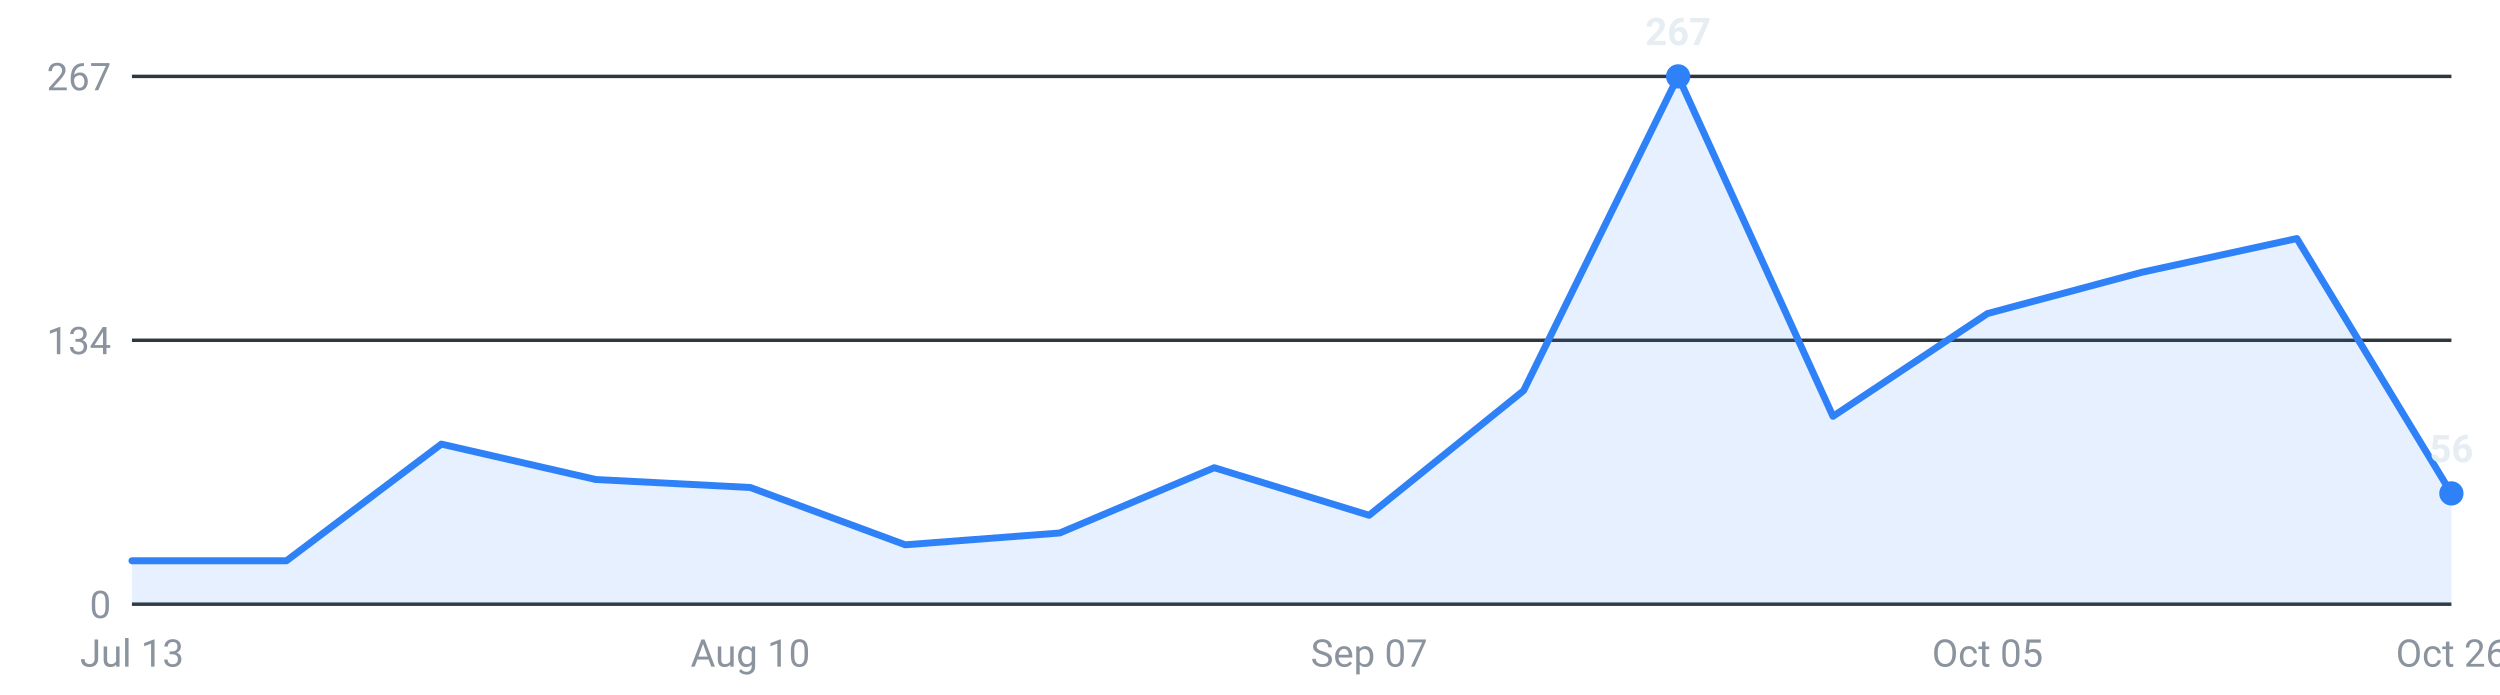
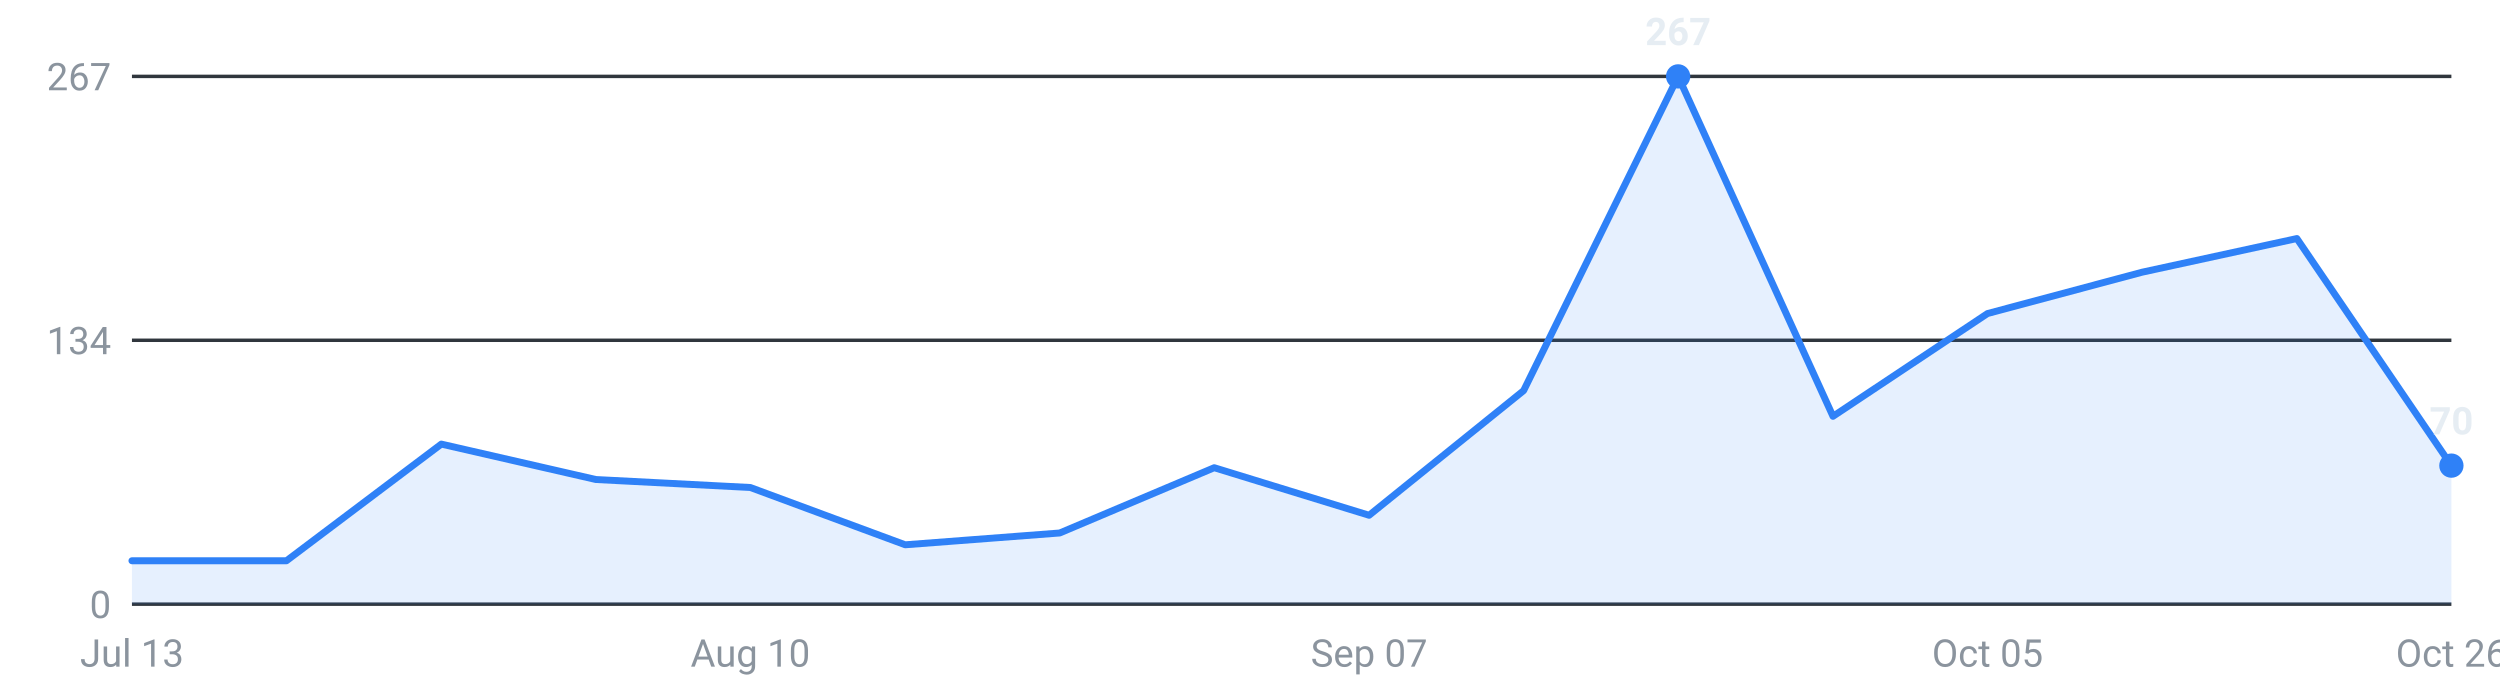
<svg xmlns="http://www.w3.org/2000/svg" viewBox="0 0 720 200" width="720" height="200" role="img" aria-label="Roles posted per week, last 16 weeks">
  <g font-family="-apple-system,Segoe UI,Roboto,sans-serif" font-size="11">
    <line x1="38" y1="174.0" x2="706" y2="174.0" stroke="#30363d" stroke-width="1" />
    <text x="32" y="178.0" text-anchor="end" fill="#8b949e">0</text>
    <line x1="38" y1="98.0" x2="706" y2="98.0" stroke="#30363d" stroke-width="1" />
    <text x="32" y="102.0" text-anchor="end" fill="#8b949e">134</text>
    <line x1="38" y1="22.0" x2="706" y2="22.0" stroke="#30363d" stroke-width="1" />
    <text x="32" y="26.0" text-anchor="end" fill="#8b949e">267</text>
-     <path d="M38.0,174 L38.0,161.5 L82.5,161.5 L127.1,127.9 L171.6,138.1 L216.1,140.4 L260.7,156.9 L305.2,153.5 L349.7,134.7 L394.3,148.4 L438.8,112.5 L483.3,22.0 L527.9,119.9 L572.4,90.3 L616.9,78.4 L661.5,68.7 L706.0,142.1 L706.0,174 Z" fill="#2f81f7" fill-opacity="0.12" />
-     <polyline points="38.0,161.5 82.5,161.5 127.1,127.9 171.6,138.1 216.1,140.4 260.7,156.9 305.2,153.5 349.7,134.7 394.3,148.4 438.8,112.5 483.3,22.0 527.9,119.9 572.4,90.3 616.9,78.4 661.5,68.7 706.0,142.1" fill="none" stroke="#2f81f7" stroke-width="2" stroke-linejoin="round" stroke-linecap="round" />
+     <path d="M38.0,174 L38.0,161.5 L82.5,161.5 L127.1,127.9 L171.6,138.1 L216.1,140.4 L260.7,156.9 L305.2,153.5 L349.7,134.7 L394.3,148.4 L438.8,112.5 L483.3,22.0 L527.9,119.9 L572.4,90.3 L616.9,78.4 L661.5,68.7 L706.0,134.1 L706.0,174 Z" fill="#2f81f7" fill-opacity="0.12" />
+     <polyline points="38.0,161.5 82.5,161.5 127.1,127.9 171.6,138.1 216.1,140.4 260.7,156.9 305.2,153.5 349.7,134.7 394.3,148.4 438.8,112.5 483.3,22.0 527.9,119.9 572.4,90.3 616.9,78.4 661.5,68.7 706.0,134.1" fill="none" stroke="#2f81f7" stroke-width="2" stroke-linejoin="round" stroke-linecap="round" />
    <circle cx="483.3" cy="22.0" r="3.5" fill="#2f81f7" />
    <text x="483.3" y="13.0" text-anchor="middle" fill="#e6edf3" font-weight="600">267</text>
-     <circle cx="706.0" cy="142.1" r="3.5" fill="#2f81f7" />
-     <text x="706.0" y="133.1" text-anchor="middle" fill="#e6edf3" font-weight="600">56</text>
+     <circle cx="706.0" cy="134.1" r="3.5" fill="#2f81f7" />
+     <text x="706.0" y="125.1" text-anchor="middle" fill="#e6edf3" font-weight="600">70</text>
    <text x="38.0" y="192" text-anchor="middle" fill="#8b949e">Jul 13</text>
    <text x="216.1" y="192" text-anchor="middle" fill="#8b949e">Aug 10</text>
    <text x="394.3" y="192" text-anchor="middle" fill="#8b949e">Sep 07</text>
    <text x="572.4" y="192" text-anchor="middle" fill="#8b949e">Oct 05</text>
    <text x="706.0" y="192" text-anchor="middle" fill="#8b949e">Oct 26</text>
  </g>
</svg>
